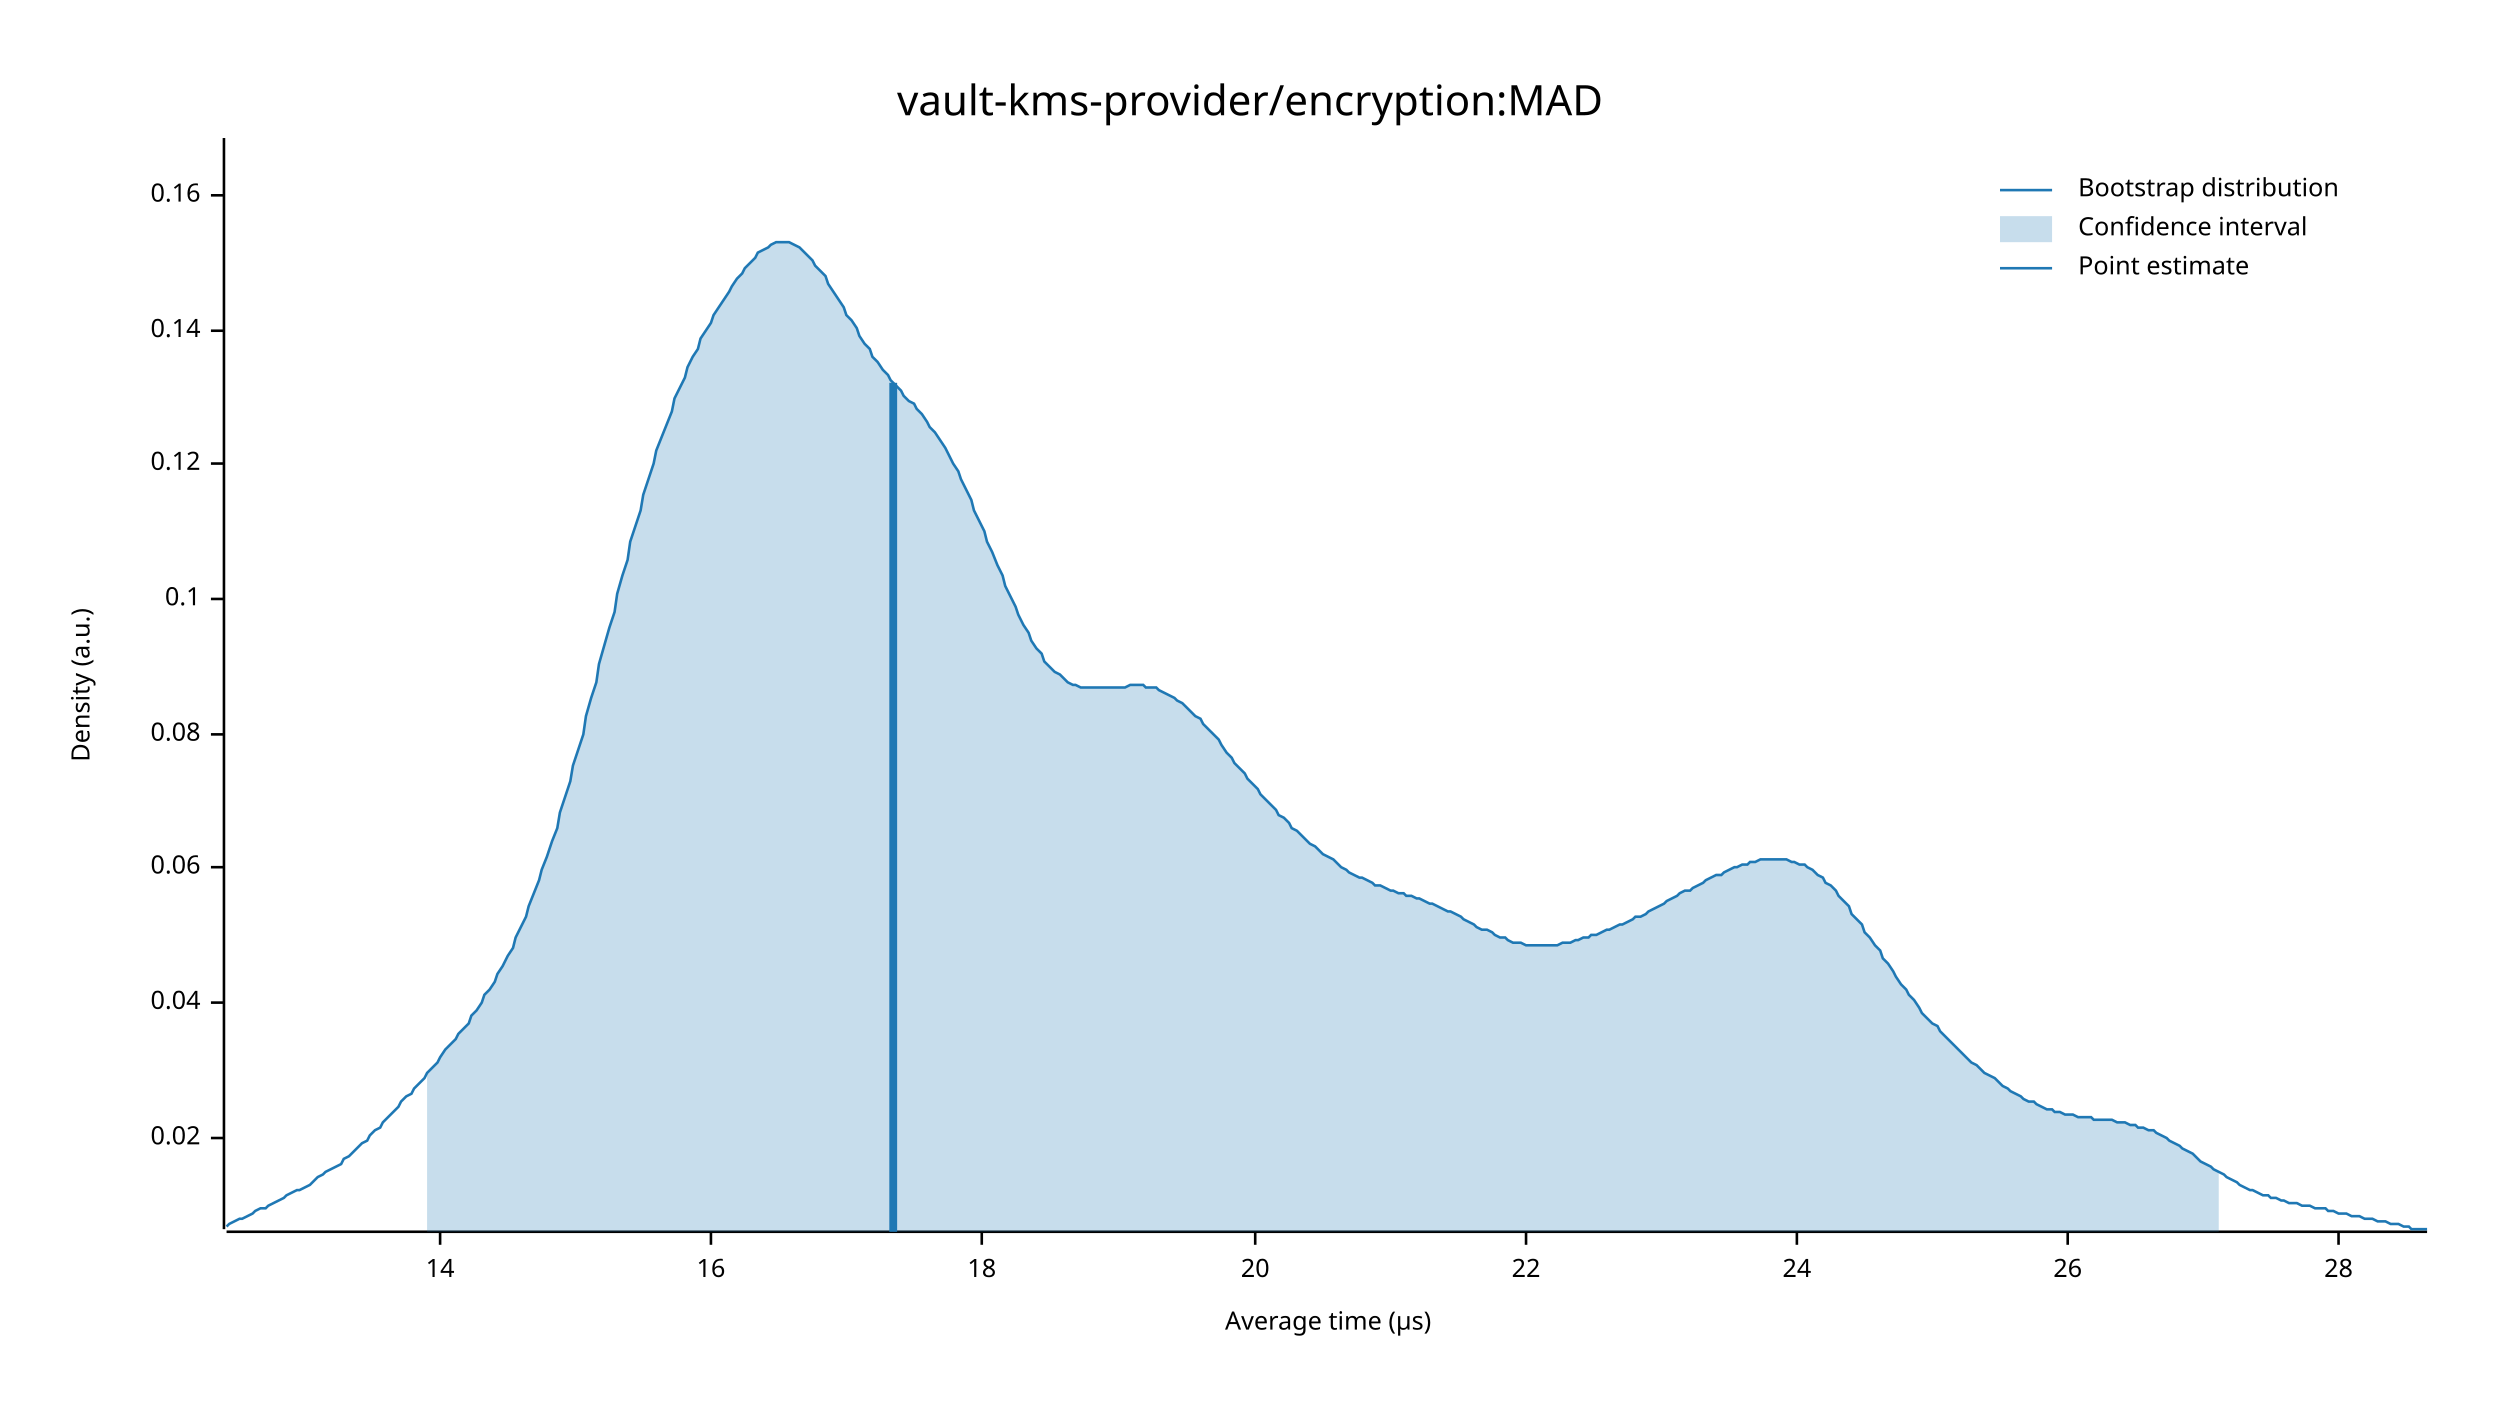
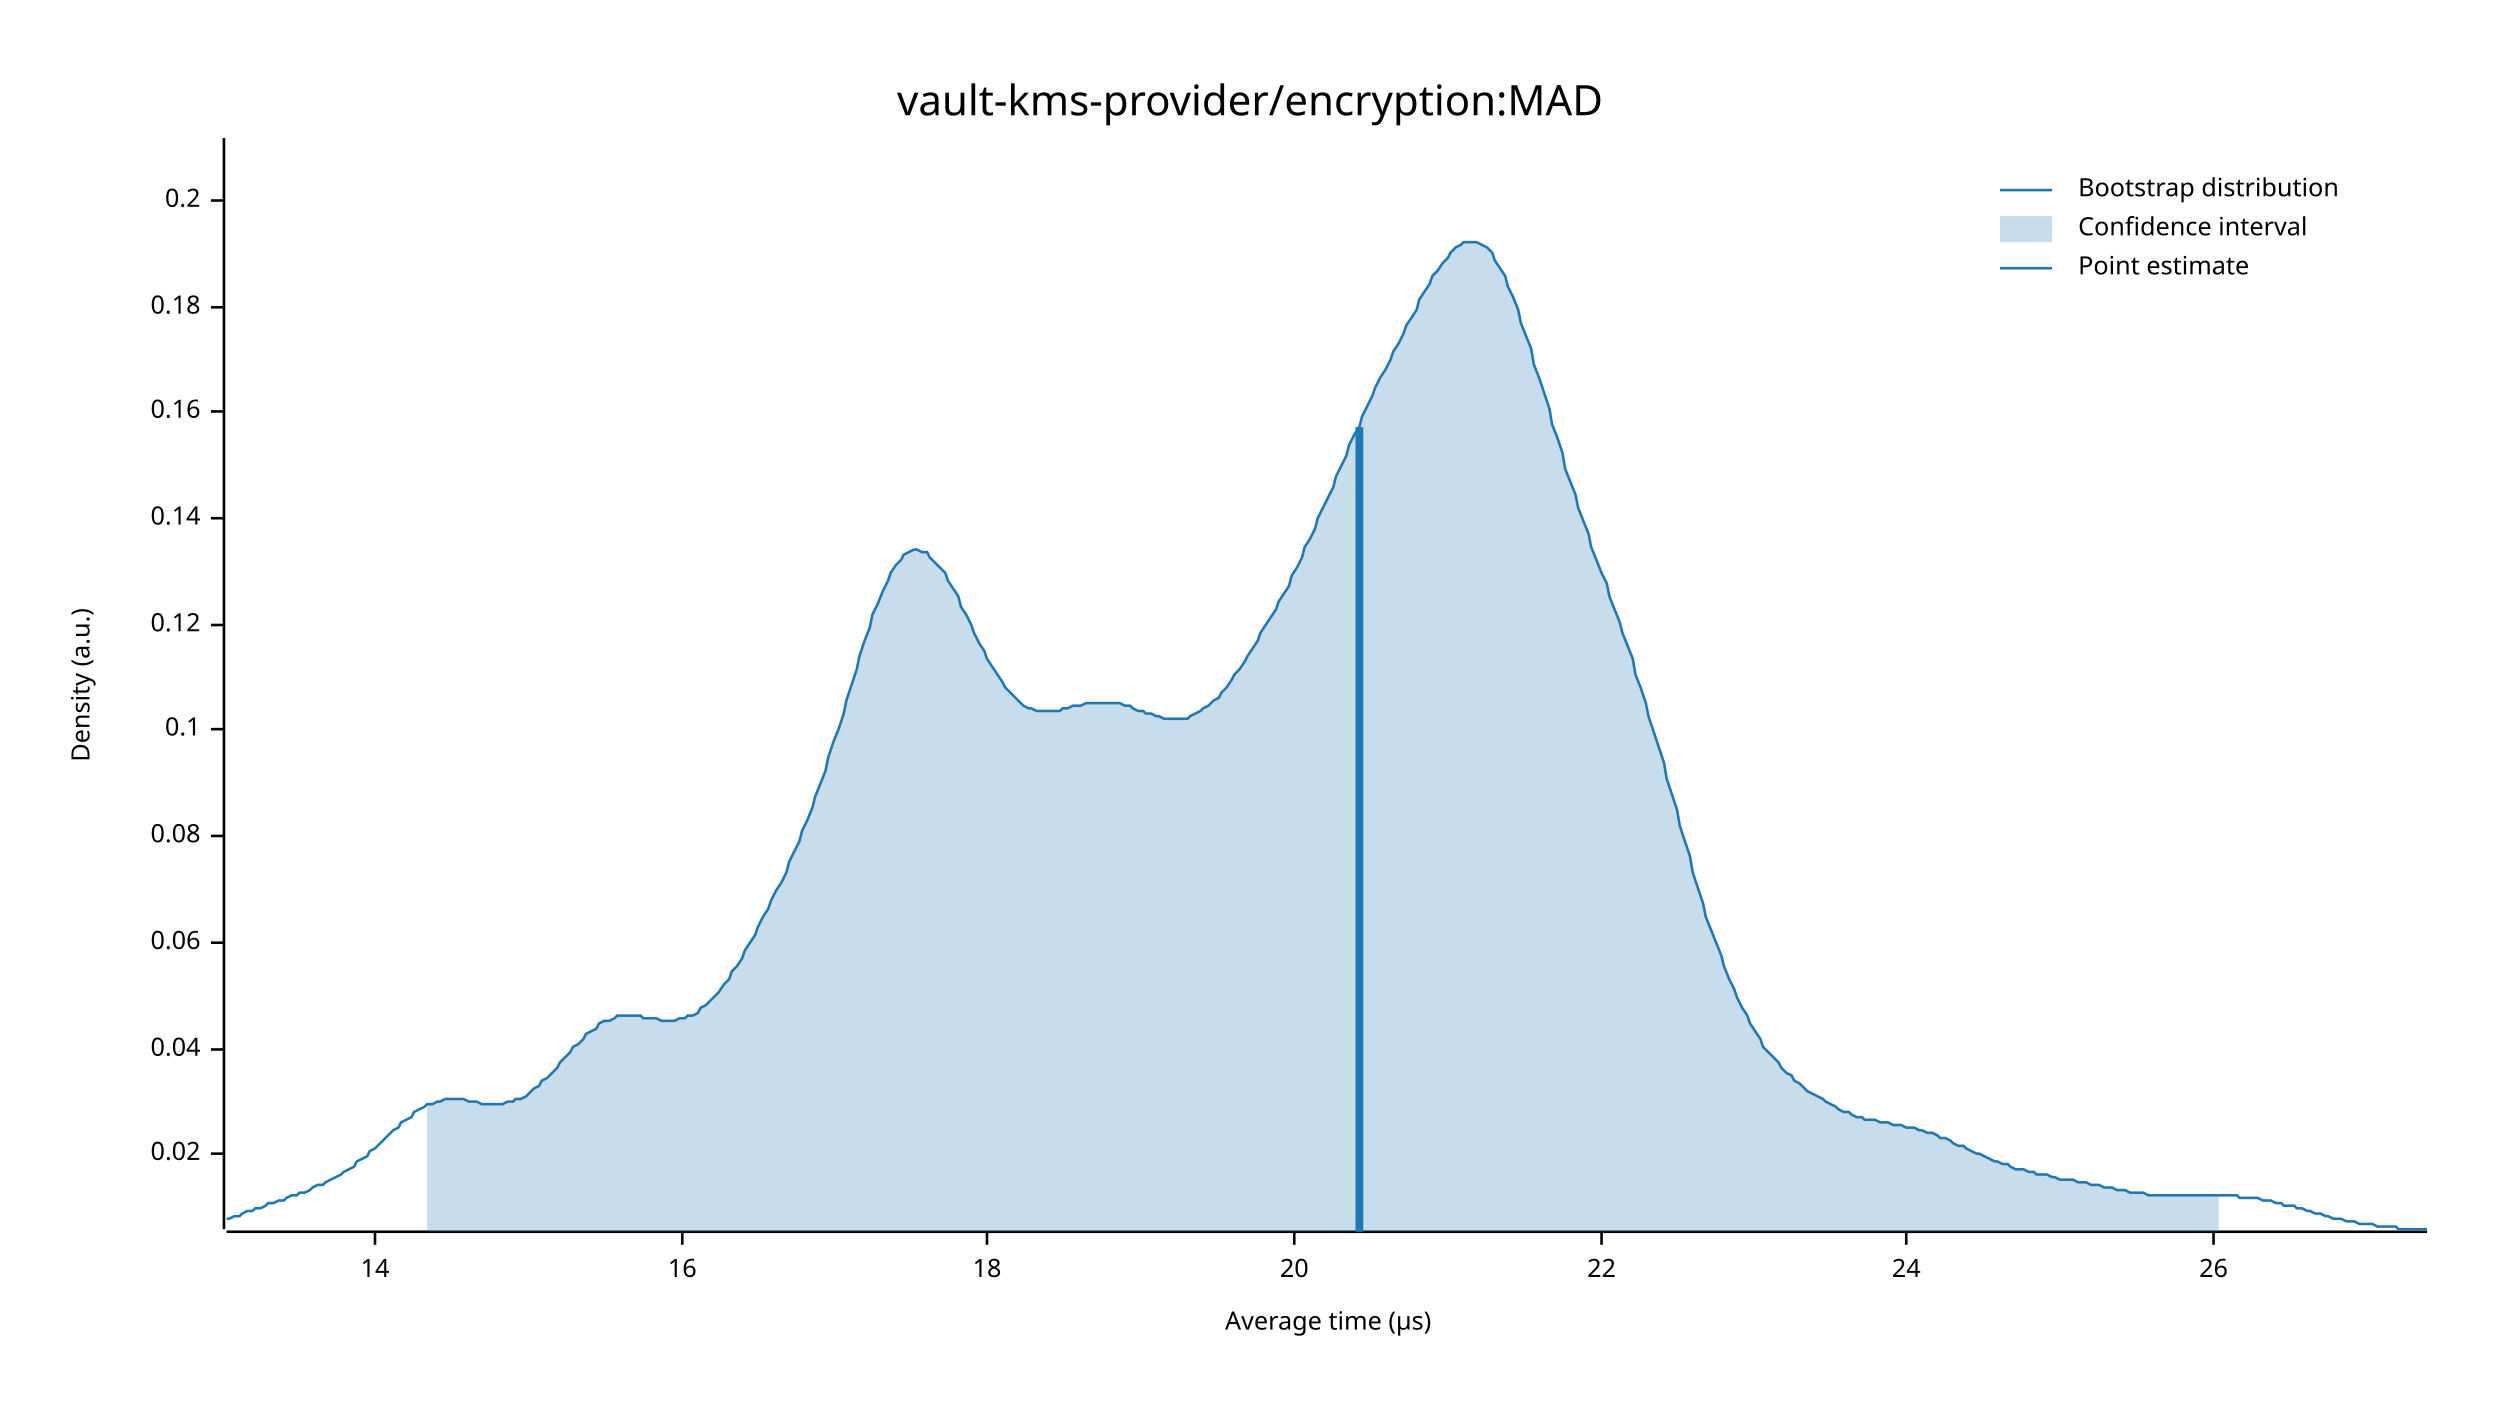
<svg xmlns="http://www.w3.org/2000/svg" width="960" height="540" viewBox="0 0 960 540">
  <text x="480" y="32" dy="0.76em" text-anchor="middle" font-family="sans-serif" font-size="16.129" opacity="1" fill="#000000">
vault-kms-provider/encryption:MAD
</text>
  <text x="27" y="263" dy="0.76em" text-anchor="middle" font-family="sans-serif" font-size="9.677" opacity="1" fill="#000000" transform="rotate(270, 27, 263)">
Density (a.u.)
</text>
  <text x="510" y="513" dy="-0.5ex" text-anchor="middle" font-family="sans-serif" font-size="9.677" opacity="1" fill="#000000">
Average time (µs)
</text>
  <polyline fill="none" opacity="1" stroke="#000000" stroke-width="1" points="86,53 86,472 " />
-   <text x="77" y="437" dy="0.5ex" text-anchor="end" font-family="sans-serif" font-size="9.677" opacity="1" fill="#000000">
+   <text x="77" y="443" dy="0.5ex" text-anchor="end" font-family="sans-serif" font-size="9.677" opacity="1" fill="#000000">
0.02
</text>
-   <polyline fill="none" opacity="1" stroke="#000000" stroke-width="1" points="81,437 86,437 " />
-   <text x="77" y="385" dy="0.5ex" text-anchor="end" font-family="sans-serif" font-size="9.677" opacity="1" fill="#000000">
+   <polyline fill="none" opacity="1" stroke="#000000" stroke-width="1" points="81,443 86,443 " />
+   <text x="77" y="403" dy="0.5ex" text-anchor="end" font-family="sans-serif" font-size="9.677" opacity="1" fill="#000000">
0.04
</text>
-   <polyline fill="none" opacity="1" stroke="#000000" stroke-width="1" points="81,385 86,385 " />
-   <text x="77" y="333" dy="0.5ex" text-anchor="end" font-family="sans-serif" font-size="9.677" opacity="1" fill="#000000">
+   <polyline fill="none" opacity="1" stroke="#000000" stroke-width="1" points="81,403 86,403 " />
+   <text x="77" y="362" dy="0.5ex" text-anchor="end" font-family="sans-serif" font-size="9.677" opacity="1" fill="#000000">
0.06
</text>
-   <polyline fill="none" opacity="1" stroke="#000000" stroke-width="1" points="81,333 86,333 " />
-   <text x="77" y="282" dy="0.5ex" text-anchor="end" font-family="sans-serif" font-size="9.677" opacity="1" fill="#000000">
+   <polyline fill="none" opacity="1" stroke="#000000" stroke-width="1" points="81,362 86,362 " />
+   <text x="77" y="321" dy="0.5ex" text-anchor="end" font-family="sans-serif" font-size="9.677" opacity="1" fill="#000000">
0.08
</text>
-   <polyline fill="none" opacity="1" stroke="#000000" stroke-width="1" points="81,282 86,282 " />
-   <text x="77" y="230" dy="0.5ex" text-anchor="end" font-family="sans-serif" font-size="9.677" opacity="1" fill="#000000">
+   <polyline fill="none" opacity="1" stroke="#000000" stroke-width="1" points="81,321 86,321 " />
+   <text x="77" y="280" dy="0.5ex" text-anchor="end" font-family="sans-serif" font-size="9.677" opacity="1" fill="#000000">
0.1
</text>
-   <polyline fill="none" opacity="1" stroke="#000000" stroke-width="1" points="81,230 86,230 " />
-   <text x="77" y="178" dy="0.5ex" text-anchor="end" font-family="sans-serif" font-size="9.677" opacity="1" fill="#000000">
+   <polyline fill="none" opacity="1" stroke="#000000" stroke-width="1" points="81,280 86,280 " />
+   <text x="77" y="240" dy="0.5ex" text-anchor="end" font-family="sans-serif" font-size="9.677" opacity="1" fill="#000000">
0.12
</text>
-   <polyline fill="none" opacity="1" stroke="#000000" stroke-width="1" points="81,178 86,178 " />
-   <text x="77" y="127" dy="0.5ex" text-anchor="end" font-family="sans-serif" font-size="9.677" opacity="1" fill="#000000">
+   <polyline fill="none" opacity="1" stroke="#000000" stroke-width="1" points="81,240 86,240 " />
+   <text x="77" y="199" dy="0.5ex" text-anchor="end" font-family="sans-serif" font-size="9.677" opacity="1" fill="#000000">
0.14
</text>
-   <polyline fill="none" opacity="1" stroke="#000000" stroke-width="1" points="81,127 86,127 " />
-   <text x="77" y="75" dy="0.5ex" text-anchor="end" font-family="sans-serif" font-size="9.677" opacity="1" fill="#000000">
+   <polyline fill="none" opacity="1" stroke="#000000" stroke-width="1" points="81,199 86,199 " />
+   <text x="77" y="158" dy="0.5ex" text-anchor="end" font-family="sans-serif" font-size="9.677" opacity="1" fill="#000000">
0.16
</text>
-   <polyline fill="none" opacity="1" stroke="#000000" stroke-width="1" points="81,75 86,75 " />
+   <polyline fill="none" opacity="1" stroke="#000000" stroke-width="1" points="81,158 86,158 " />
+   <text x="77" y="118" dy="0.5ex" text-anchor="end" font-family="sans-serif" font-size="9.677" opacity="1" fill="#000000">
+ 0.18
+ </text>
+   <polyline fill="none" opacity="1" stroke="#000000" stroke-width="1" points="81,118 86,118 " />
+   <text x="77" y="77" dy="0.5ex" text-anchor="end" font-family="sans-serif" font-size="9.677" opacity="1" fill="#000000">
+ 0.2
+ </text>
+   <polyline fill="none" opacity="1" stroke="#000000" stroke-width="1" points="81,77 86,77 " />
  <polyline fill="none" opacity="1" stroke="#000000" stroke-width="1" points="87,473 932,473 " />
-   <text x="169" y="483" dy="0.76em" text-anchor="middle" font-family="sans-serif" font-size="9.677" opacity="1" fill="#000000">
+   <text x="144" y="483" dy="0.76em" text-anchor="middle" font-family="sans-serif" font-size="9.677" opacity="1" fill="#000000">
14
</text>
-   <polyline fill="none" opacity="1" stroke="#000000" stroke-width="1" points="169,473 169,478 " />
-   <text x="273" y="483" dy="0.76em" text-anchor="middle" font-family="sans-serif" font-size="9.677" opacity="1" fill="#000000">
+   <polyline fill="none" opacity="1" stroke="#000000" stroke-width="1" points="144,473 144,478 " />
+   <text x="262" y="483" dy="0.76em" text-anchor="middle" font-family="sans-serif" font-size="9.677" opacity="1" fill="#000000">
16
</text>
-   <polyline fill="none" opacity="1" stroke="#000000" stroke-width="1" points="273,473 273,478 " />
-   <text x="377" y="483" dy="0.76em" text-anchor="middle" font-family="sans-serif" font-size="9.677" opacity="1" fill="#000000">
+   <polyline fill="none" opacity="1" stroke="#000000" stroke-width="1" points="262,473 262,478 " />
+   <text x="379" y="483" dy="0.76em" text-anchor="middle" font-family="sans-serif" font-size="9.677" opacity="1" fill="#000000">
18
</text>
-   <polyline fill="none" opacity="1" stroke="#000000" stroke-width="1" points="377,473 377,478 " />
-   <text x="482" y="483" dy="0.76em" text-anchor="middle" font-family="sans-serif" font-size="9.677" opacity="1" fill="#000000">
+   <polyline fill="none" opacity="1" stroke="#000000" stroke-width="1" points="379,473 379,478 " />
+   <text x="497" y="483" dy="0.76em" text-anchor="middle" font-family="sans-serif" font-size="9.677" opacity="1" fill="#000000">
20
</text>
-   <polyline fill="none" opacity="1" stroke="#000000" stroke-width="1" points="482,473 482,478 " />
-   <text x="586" y="483" dy="0.76em" text-anchor="middle" font-family="sans-serif" font-size="9.677" opacity="1" fill="#000000">
+   <polyline fill="none" opacity="1" stroke="#000000" stroke-width="1" points="497,473 497,478 " />
+   <text x="615" y="483" dy="0.76em" text-anchor="middle" font-family="sans-serif" font-size="9.677" opacity="1" fill="#000000">
22
</text>
-   <polyline fill="none" opacity="1" stroke="#000000" stroke-width="1" points="586,473 586,478 " />
-   <text x="690" y="483" dy="0.76em" text-anchor="middle" font-family="sans-serif" font-size="9.677" opacity="1" fill="#000000">
+   <polyline fill="none" opacity="1" stroke="#000000" stroke-width="1" points="615,473 615,478 " />
+   <text x="732" y="483" dy="0.76em" text-anchor="middle" font-family="sans-serif" font-size="9.677" opacity="1" fill="#000000">
24
</text>
-   <polyline fill="none" opacity="1" stroke="#000000" stroke-width="1" points="690,473 690,478 " />
-   <text x="794" y="483" dy="0.76em" text-anchor="middle" font-family="sans-serif" font-size="9.677" opacity="1" fill="#000000">
+   <polyline fill="none" opacity="1" stroke="#000000" stroke-width="1" points="732,473 732,478 " />
+   <text x="850" y="483" dy="0.76em" text-anchor="middle" font-family="sans-serif" font-size="9.677" opacity="1" fill="#000000">
26
</text>
-   <polyline fill="none" opacity="1" stroke="#000000" stroke-width="1" points="794,473 794,478 " />
-   <text x="898" y="483" dy="0.76em" text-anchor="middle" font-family="sans-serif" font-size="9.677" opacity="1" fill="#000000">
- 28
- </text>
-   <polyline fill="none" opacity="1" stroke="#000000" stroke-width="1" points="898,473 898,478 " />
-   <polyline fill="none" opacity="1" stroke="#1F78B4" stroke-width="1" points="87,471 88,470 90,469 92,468 93,468 95,467 97,466 98,465 100,464 102,464 103,463 105,462 107,461 109,460 110,459 112,458 114,457 115,457 117,456 119,455 120,454 122,452 124,451 125,450 127,449 129,448 131,447 132,445 134,444 136,442 137,441 139,439 141,438 142,436 144,434 146,433 147,431 149,429 151,427 153,425 154,423 156,421 158,420 159,418 161,416 163,414 164,412 166,410 168,408 169,406 171,403 173,401 175,399 176,397 178,395 180,393 181,390 183,388 185,385 186,382 188,380 190,377 191,374 193,371 195,367 197,364 198,360 200,356 202,352 203,348 205,343 207,338 208,334 210,329 212,323 214,318 215,312 217,306 219,300 220,294 222,288 224,282 225,275 227,268 229,262 230,255 232,248 234,241 236,235 237,228 239,221 241,215 242,208 244,202 246,196 247,190 249,184 251,178 252,173 254,168 256,163 258,158 259,153 261,149 263,145 264,141 266,137 268,134 269,130 271,127 273,124 274,121 276,118 278,115 280,112 281,110 283,107 285,105 286,103 288,101 290,99 291,97 293,96 295,95 296,94 298,93 300,93 302,93 303,93 305,94 307,95 308,96 310,98 312,100 313,102 315,104 317,106 318,109 320,112 322,115 324,118 325,121 327,123 329,126 330,129 332,132 334,134 335,137 337,139 339,142 341,144 342,146 344,148 346,150 347,152 349,154 351,155 352,157 354,159 356,162 357,164 359,166 361,169 363,172 364,174 366,178 368,181 369,184 371,188 373,192 374,196 376,200 378,204 379,208 381,212 383,217 385,221 386,225 388,229 390,233 391,236 393,240 395,243 396,246 398,249 400,251 401,254 403,256 405,258 407,259 408,260 410,262 412,263 413,263 415,264 417,264 418,264 420,264 422,264 423,264 425,264 427,264 429,264 430,264 432,264 434,263 435,263 437,263 439,263 440,264 442,264 444,264 445,265 447,266 449,267 451,268 452,269 454,270 456,272 457,273 459,275 461,276 462,278 464,280 466,282 468,284 469,286 471,289 473,291 474,293 476,295 478,297 479,299 481,301 483,303 484,305 486,307 488,309 490,311 491,313 493,314 495,316 496,318 498,319 500,321 501,322 503,324 505,325 506,326 508,328 510,329 512,330 513,331 515,333 517,334 518,335 520,336 522,337 523,337 525,338 527,339 528,340 530,340 532,341 534,342 535,342 537,343 539,343 540,344 542,344 544,345 545,345 547,346 549,347 550,347 552,348 554,349 556,350 557,350 559,351 561,352 562,353 564,354 566,355 567,356 569,357 571,357 573,358 574,359 576,360 578,360 579,361 581,362 583,362 584,362 586,363 588,363 589,363 591,363 593,363 595,363 596,363 598,363 600,362 601,362 603,362 605,361 606,361 608,360 610,360 611,359 613,359 615,358 617,357 618,357 620,356 622,355 623,355 625,354 627,353 628,352 630,352 632,351 633,350 635,349 637,348 639,347 640,346 642,345 644,344 645,343 647,342 649,342 650,341 652,340 654,339 655,338 657,337 659,336 661,336 662,335 664,334 666,333 667,333 669,332 671,332 672,331 674,331 676,330 677,330 679,330 681,330 683,330 684,330 686,330 688,331 689,331 691,332 693,332 694,333 696,334 698,336 700,337 701,339 703,340 705,342 706,344 708,346 710,348 711,351 713,353 715,355 716,358 718,360 720,363 722,365 723,368 725,370 727,373 728,375 730,378 732,380 733,382 735,384 737,387 738,389 740,391 742,393 744,394 745,396 747,398 749,400 750,401 752,403 754,405 755,406 757,408 759,409 760,410 762,412 764,413 766,414 767,415 769,417 771,418 772,419 774,420 776,421 777,422 779,423 781,423 782,424 784,425 786,426 788,426 789,427 791,427 793,428 794,428 796,428 798,429 799,429 801,429 803,429 804,430 806,430 808,430 810,430 811,430 813,431 815,431 816,431 818,432 820,432 821,433 823,433 825,434 827,434 828,435 830,436 832,437 833,438 835,439 837,440 838,441 840,442 842,443 843,444 845,446 847,447 849,448 850,449 852,450 854,451 855,452 857,453 859,454 860,455 862,456 864,457 865,457 867,458 869,459 871,459 872,460 874,460 876,461 877,461 879,462 881,462 882,462 884,463 886,463 887,463 889,464 891,464 893,464 894,465 896,465 898,466 899,466 901,466 903,467 904,467 906,467 908,468 909,468 911,468 913,469 915,469 916,469 918,470 920,470 921,470 923,471 925,471 926,472 928,472 930,472 932,472 " />
-   <polygon opacity="0.25" fill="#1F78B4" points="164,412 166,410 168,408 169,406 171,403 173,401 175,399 176,397 178,395 180,393 181,390 183,388 185,385 186,382 188,380 190,377 191,374 193,371 195,367 197,364 198,360 200,356 202,352 203,348 205,343 207,338 208,334 210,329 212,323 214,318 215,312 217,306 219,300 220,294 222,288 224,282 225,275 227,268 229,262 230,255 232,248 234,241 236,235 237,228 239,221 241,215 242,208 244,202 246,196 247,190 249,184 251,178 252,173 254,168 256,163 258,158 259,153 261,149 263,145 264,141 266,137 268,134 269,130 271,127 273,124 274,121 276,118 278,115 280,112 281,110 283,107 285,105 286,103 288,101 290,99 291,97 293,96 295,95 296,94 298,93 300,93 302,93 303,93 305,94 307,95 308,96 310,98 312,100 313,102 315,104 317,106 318,109 320,112 322,115 324,118 325,121 327,123 329,126 330,129 332,132 334,134 335,137 337,139 339,142 341,144 342,146 344,148 346,150 347,152 349,154 351,155 352,157 354,159 356,162 357,164 359,166 361,169 363,172 364,174 366,178 368,181 369,184 371,188 373,192 374,196 376,200 378,204 379,208 381,212 383,217 385,221 386,225 388,229 390,233 391,236 393,240 395,243 396,246 398,249 400,251 401,254 403,256 405,258 407,259 408,260 410,262 412,263 413,263 415,264 417,264 418,264 420,264 422,264 423,264 425,264 427,264 429,264 430,264 432,264 434,263 435,263 437,263 439,263 440,264 442,264 444,264 445,265 447,266 449,267 451,268 452,269 454,270 456,272 457,273 459,275 461,276 462,278 464,280 466,282 468,284 469,286 471,289 473,291 474,293 476,295 478,297 479,299 481,301 483,303 484,305 486,307 488,309 490,311 491,313 493,314 495,316 496,318 498,319 500,321 501,322 503,324 505,325 506,326 508,328 510,329 512,330 513,331 515,333 517,334 518,335 520,336 522,337 523,337 525,338 527,339 528,340 530,340 532,341 534,342 535,342 537,343 539,343 540,344 542,344 544,345 545,345 547,346 549,347 550,347 552,348 554,349 556,350 557,350 559,351 561,352 562,353 564,354 566,355 567,356 569,357 571,357 573,358 574,359 576,360 578,360 579,361 581,362 583,362 584,362 586,363 588,363 589,363 591,363 593,363 595,363 596,363 598,363 600,362 601,362 603,362 605,361 606,361 608,360 610,360 611,359 613,359 615,358 617,357 618,357 620,356 622,355 623,355 625,354 627,353 628,352 630,352 632,351 633,350 635,349 637,348 639,347 640,346 642,345 644,344 645,343 647,342 649,342 650,341 652,340 654,339 655,338 657,337 659,336 661,336 662,335 664,334 666,333 667,333 669,332 671,332 672,331 674,331 676,330 677,330 679,330 681,330 683,330 684,330 686,330 688,331 689,331 691,332 693,332 694,333 696,334 698,336 700,337 701,339 703,340 705,342 706,344 708,346 710,348 711,351 713,353 715,355 716,358 718,360 720,363 722,365 723,368 725,370 727,373 728,375 730,378 732,380 733,382 735,384 737,387 738,389 740,391 742,393 744,394 745,396 747,398 749,400 750,401 752,403 754,405 755,406 757,408 759,409 760,410 762,412 764,413 766,414 767,415 769,417 771,418 772,419 774,420 776,421 777,422 779,423 781,423 782,424 784,425 786,426 788,426 789,427 791,427 793,428 794,428 796,428 798,429 799,429 801,429 803,429 804,430 806,430 808,430 810,430 811,430 813,431 815,431 816,431 818,432 820,432 821,433 823,433 825,434 827,434 828,435 830,436 832,437 833,438 835,439 837,440 838,441 840,442 842,443 843,444 845,446 847,447 849,448 850,449 852,450 852,473 164,473 " />
-   <polyline fill="none" opacity="1" stroke="#1F78B4" stroke-width="3" points="343,473 343,147 " />
+   <polyline fill="none" opacity="1" stroke="#000000" stroke-width="1" points="850,473 850,478 " />
+   <polyline fill="none" opacity="1" stroke="#1F78B4" stroke-width="1" points="87,468 88,468 90,467 92,467 93,466 95,465 97,465 98,464 100,464 102,463 103,462 105,462 107,461 109,461 110,460 112,459 114,459 115,458 117,458 119,457 120,456 122,455 124,455 125,454 127,453 129,452 131,451 132,450 134,449 136,448 137,446 139,445 141,444 142,442 144,441 146,439 147,438 149,436 151,434 153,433 154,431 156,430 158,429 159,427 161,426 163,425 164,424 166,424 168,423 169,423 171,422 173,422 175,422 176,422 178,422 180,423 181,423 183,423 185,424 186,424 188,424 190,424 191,424 193,424 195,423 197,423 198,422 200,422 202,421 203,420 205,418 207,417 208,415 210,414 212,412 214,410 215,408 217,406 219,404 220,402 222,401 224,399 225,397 227,396 229,395 230,393 232,392 234,392 236,391 237,390 239,390 241,390 242,390 244,390 246,390 247,391 249,391 251,391 252,391 254,392 256,392 258,392 259,392 261,391 263,391 264,390 266,390 268,389 269,387 271,386 273,384 274,383 276,381 278,378 280,376 281,373 283,371 285,368 286,365 288,362 290,359 291,356 293,352 295,349 296,346 298,342 300,339 302,335 303,331 305,327 307,323 308,319 310,315 312,310 313,306 315,301 317,296 318,291 320,285 322,280 324,274 325,269 327,263 329,257 330,252 332,246 334,241 335,236 337,232 339,227 341,223 342,220 344,217 346,215 347,213 349,212 351,211 352,211 354,212 356,212 357,214 359,216 361,218 363,220 364,223 366,226 368,229 369,233 371,236 373,240 374,243 376,247 378,250 379,253 381,256 383,259 385,262 386,264 388,266 390,268 391,269 393,271 395,272 396,272 398,273 400,273 401,273 403,273 405,273 407,273 408,272 410,272 412,271 413,271 415,271 417,270 418,270 420,270 422,270 423,270 425,270 427,270 429,270 430,270 432,271 434,271 435,272 437,273 439,273 440,274 442,274 444,275 445,275 447,276 449,276 451,276 452,276 454,276 456,276 457,275 459,274 461,273 462,272 464,271 466,269 468,268 469,266 471,264 473,261 474,259 476,257 478,254 479,252 481,249 483,246 484,243 486,240 488,237 490,234 491,231 493,228 495,225 496,221 498,218 500,214 501,210 503,207 505,203 506,199 508,195 510,191 512,187 513,183 515,179 517,175 518,171 520,167 522,164 523,160 525,156 527,152 528,149 530,145 532,142 534,138 535,135 537,132 539,128 540,125 542,122 544,119 545,115 547,112 549,109 550,106 552,104 554,101 556,99 557,97 559,95 561,94 562,93 564,93 566,93 567,93 569,94 571,95 573,97 574,100 576,103 578,106 579,110 581,114 583,119 584,124 586,129 588,134 589,140 591,145 593,151 595,157 596,163 598,168 600,174 601,180 603,185 605,190 606,195 608,200 610,205 611,210 613,215 615,220 617,224 618,229 620,234 622,239 623,243 625,248 627,253 628,259 630,264 632,270 633,275 635,281 637,287 639,293 640,299 642,305 644,311 645,317 647,323 649,329 650,335 652,341 654,347 655,352 657,357 659,362 661,367 662,371 664,376 666,380 667,383 669,387 671,390 672,393 674,396 676,399 677,402 679,404 681,406 683,408 684,410 686,412 688,413 689,415 691,416 693,418 694,419 696,420 698,421 700,422 701,423 703,424 705,425 706,426 708,427 710,427 711,428 713,429 715,429 716,430 718,430 720,430 722,431 723,431 725,431 727,432 728,432 730,432 732,433 733,433 735,433 737,434 738,434 740,435 742,435 744,436 745,437 747,437 749,438 750,439 752,440 754,440 755,441 757,442 759,443 760,443 762,444 764,445 766,446 767,446 769,447 771,447 772,448 774,449 776,449 777,449 779,450 781,450 782,451 784,451 786,451 788,452 789,452 791,453 793,453 794,453 796,453 798,454 799,454 801,454 803,455 804,455 806,455 808,456 810,456 811,456 813,457 815,457 816,457 818,458 820,458 821,458 823,458 825,459 827,459 828,459 830,459 832,459 833,459 835,459 837,459 838,459 840,459 842,459 843,459 845,459 847,459 849,459 850,459 852,459 854,459 855,459 857,459 859,459 860,460 862,460 864,460 865,460 867,460 869,461 871,461 872,461 874,462 876,462 877,463 879,463 881,463 882,464 884,464 886,465 887,465 889,466 891,466 893,467 894,467 896,468 898,468 899,468 901,469 903,469 904,469 906,470 908,470 909,470 911,470 913,471 915,471 916,471 918,471 920,471 921,472 923,472 925,472 926,472 928,472 930,472 932,472 " />
+   <polygon opacity="0.25" fill="#1F78B4" points="164,424 166,424 168,423 169,423 171,422 173,422 175,422 176,422 178,422 180,423 181,423 183,423 185,424 186,424 188,424 190,424 191,424 193,424 195,423 197,423 198,422 200,422 202,421 203,420 205,418 207,417 208,415 210,414 212,412 214,410 215,408 217,406 219,404 220,402 222,401 224,399 225,397 227,396 229,395 230,393 232,392 234,392 236,391 237,390 239,390 241,390 242,390 244,390 246,390 247,391 249,391 251,391 252,391 254,392 256,392 258,392 259,392 261,391 263,391 264,390 266,390 268,389 269,387 271,386 273,384 274,383 276,381 278,378 280,376 281,373 283,371 285,368 286,365 288,362 290,359 291,356 293,352 295,349 296,346 298,342 300,339 302,335 303,331 305,327 307,323 308,319 310,315 312,310 313,306 315,301 317,296 318,291 320,285 322,280 324,274 325,269 327,263 329,257 330,252 332,246 334,241 335,236 337,232 339,227 341,223 342,220 344,217 346,215 347,213 349,212 351,211 352,211 354,212 356,212 357,214 359,216 361,218 363,220 364,223 366,226 368,229 369,233 371,236 373,240 374,243 376,247 378,250 379,253 381,256 383,259 385,262 386,264 388,266 390,268 391,269 393,271 395,272 396,272 398,273 400,273 401,273 403,273 405,273 407,273 408,272 410,272 412,271 413,271 415,271 417,270 418,270 420,270 422,270 423,270 425,270 427,270 429,270 430,270 432,271 434,271 435,272 437,273 439,273 440,274 442,274 444,275 445,275 447,276 449,276 451,276 452,276 454,276 456,276 457,275 459,274 461,273 462,272 464,271 466,269 468,268 469,266 471,264 473,261 474,259 476,257 478,254 479,252 481,249 483,246 484,243 486,240 488,237 490,234 491,231 493,228 495,225 496,221 498,218 500,214 501,210 503,207 505,203 506,199 508,195 510,191 512,187 513,183 515,179 517,175 518,171 520,167 522,164 523,160 525,156 527,152 528,149 530,145 532,142 534,138 535,135 537,132 539,128 540,125 542,122 544,119 545,115 547,112 549,109 550,106 552,104 554,101 556,99 557,97 559,95 561,94 562,93 564,93 566,93 567,93 569,94 571,95 573,97 574,100 576,103 578,106 579,110 581,114 583,119 584,124 586,129 588,134 589,140 591,145 593,151 595,157 596,163 598,168 600,174 601,180 603,185 605,190 606,195 608,200 610,205 611,210 613,215 615,220 617,224 618,229 620,234 622,239 623,243 625,248 627,253 628,259 630,264 632,270 633,275 635,281 637,287 639,293 640,299 642,305 644,311 645,317 647,323 649,329 650,335 652,341 654,347 655,352 657,357 659,362 661,367 662,371 664,376 666,380 667,383 669,387 671,390 672,393 674,396 676,399 677,402 679,404 681,406 683,408 684,410 686,412 688,413 689,415 691,416 693,418 694,419 696,420 698,421 700,422 701,423 703,424 705,425 706,426 708,427 710,427 711,428 713,429 715,429 716,430 718,430 720,430 722,431 723,431 725,431 727,432 728,432 730,432 732,433 733,433 735,433 737,434 738,434 740,435 742,435 744,436 745,437 747,437 749,438 750,439 752,440 754,440 755,441 757,442 759,443 760,443 762,444 764,445 766,446 767,446 769,447 771,447 772,448 774,449 776,449 777,449 779,450 781,450 782,451 784,451 786,451 788,452 789,452 791,453 793,453 794,453 796,453 798,454 799,454 801,454 803,455 804,455 806,455 808,456 810,456 811,456 813,457 815,457 816,457 818,458 820,458 821,458 823,458 825,459 827,459 828,459 830,459 832,459 833,459 835,459 837,459 838,459 840,459 842,459 843,459 845,459 847,459 849,459 850,459 852,459 852,473 164,473 " />
+   <polyline fill="none" opacity="1" stroke="#1F78B4" stroke-width="3" points="522,473 522,164 " />
  <text x="798" y="68" dy="0.76em" text-anchor="start" font-family="sans-serif" font-size="9.677" opacity="1" fill="#000000">
Bootstrap distribution
</text>
  <text x="798" y="83" dy="0.76em" text-anchor="start" font-family="sans-serif" font-size="9.677" opacity="1" fill="#000000">
Confidence interval
</text>
  <text x="798" y="98" dy="0.76em" text-anchor="start" font-family="sans-serif" font-size="9.677" opacity="1" fill="#000000">
Point estimate
</text>
  <polyline fill="none" opacity="1" stroke="#1F78B4" stroke-width="1" points="768,73 788,73 " />
  <rect x="768" y="83" width="20" height="10" opacity="0.25" fill="#1F78B4" stroke="none" />
  <polyline fill="none" opacity="1" stroke="#1F78B4" stroke-width="1" points="768,103 788,103 " />
</svg>
